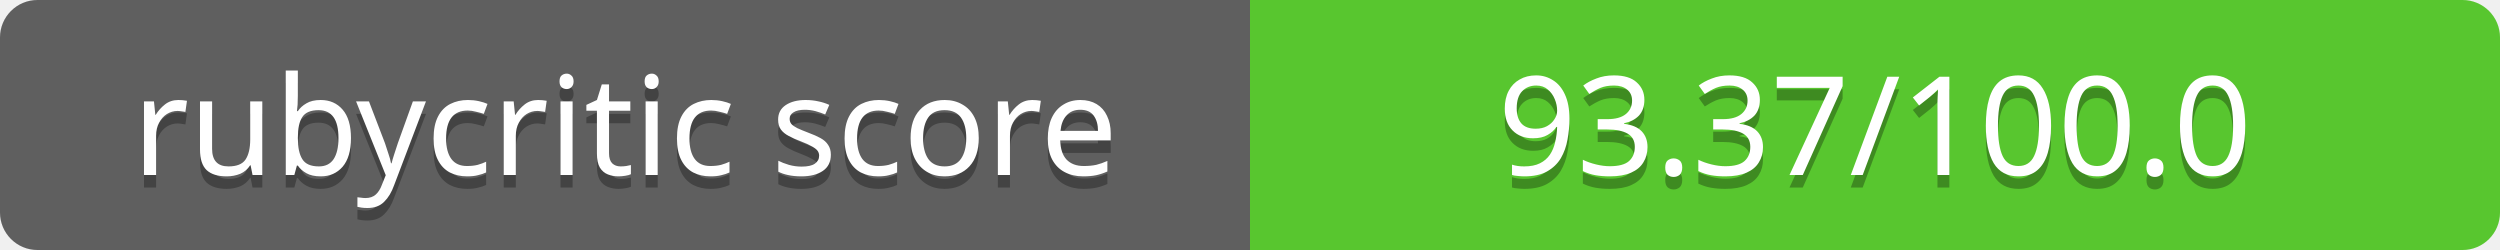
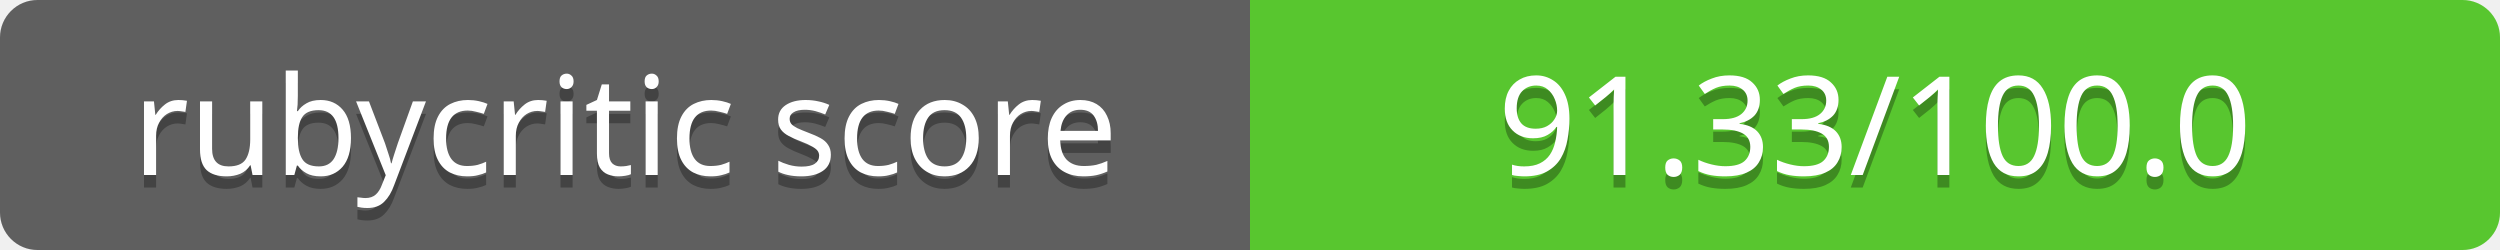
<svg xmlns="http://www.w3.org/2000/svg" contentScriptType="text/ecmascript" contentStyleType="text/css" preserveAspectRatio="xMidYMid meet" version="1.0" height="20" width="200">
  <linearGradient id="smooth" x2="0" y2="200">
    <stop offset="0" stop-color="#bbb" stop-opacity=".1" />
    <stop offset="1" stop-opacity=".1" />
  </linearGradient>
  <clipPath id="round">
    <rect height="20" width="200" rx="3" fill="#fff" />
  </clipPath>
  <g clip-path="url(#round)">
    <rect height="20" width="100" fill="#555" />
    <rect x="100" height="20" width="100" fill="#4dc71f" />
    <rect height="20" width="200" fill="url(#smooth)" />
  </g>
  <g fill="#fff" text-anchor="middle" font-family="Verdana,sans-serif" font-size="11">
    <text x="50" y="15" fill="#010101" fill-opacity="0.3">
rubycritic score
</text>
    <text x="50" y="14">
rubycritic score
</text>
  </g>
  <g fill="#fff" text-anchor="middle" font-family="Verdana,sans-serif" font-size="11">
    <text x="150" y="15" fill="#010101" fill-opacity="0.3">
- 93.37/100.0
+ 91.33/100.0
</text>
    <text x="150" y="14">
- 93.37/100.0
+ 91.33/100.0
</text>
  </g>
</svg>
